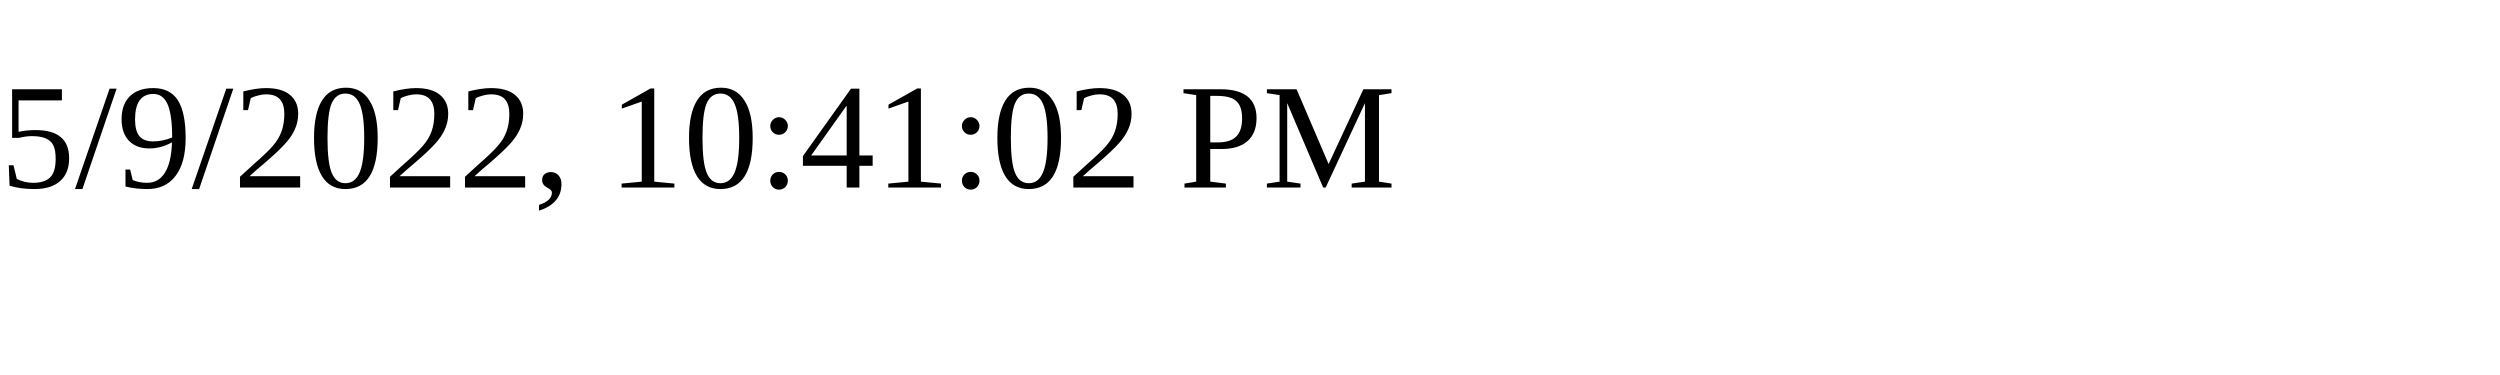
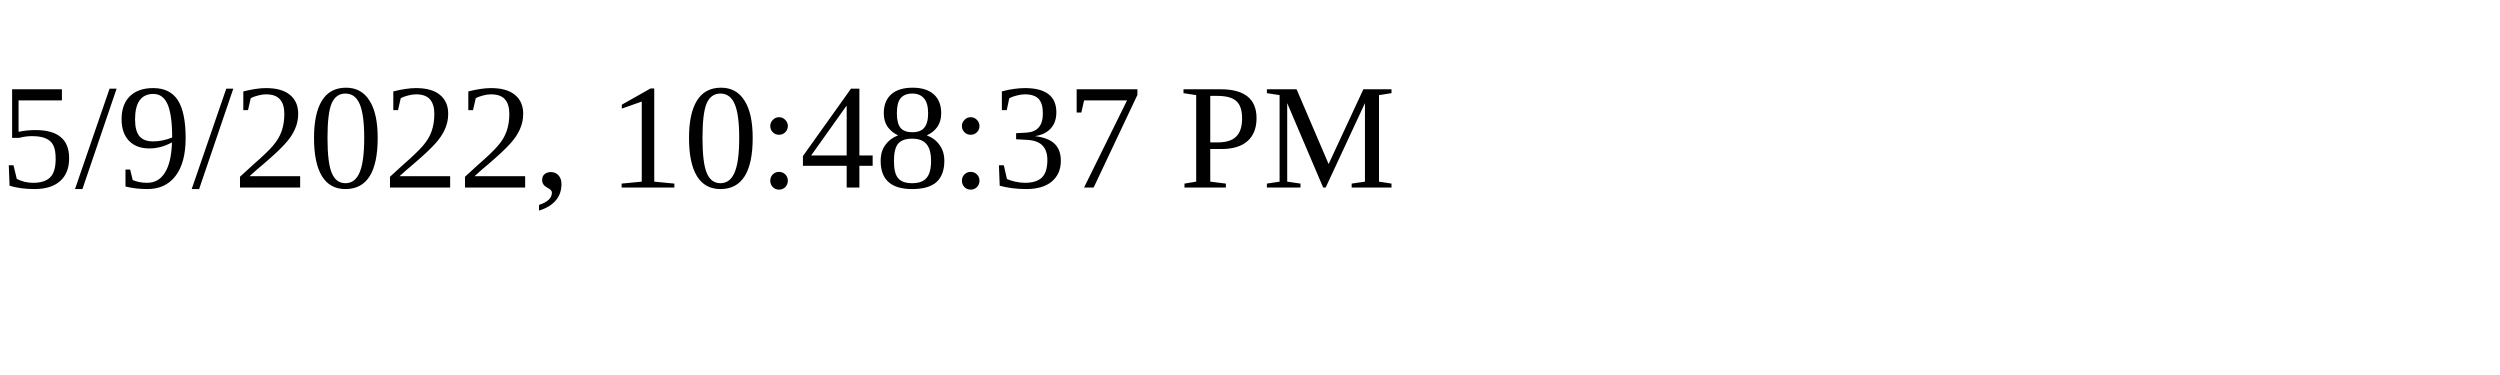
<svg xmlns="http://www.w3.org/2000/svg" height="30" width="200">
-   <text x="0" y="15">5/9/2022, 10:41:02 PM</text>
+   <text x="0" y="15">5/9/2022, 10:48:37 PM</text>
</svg>
